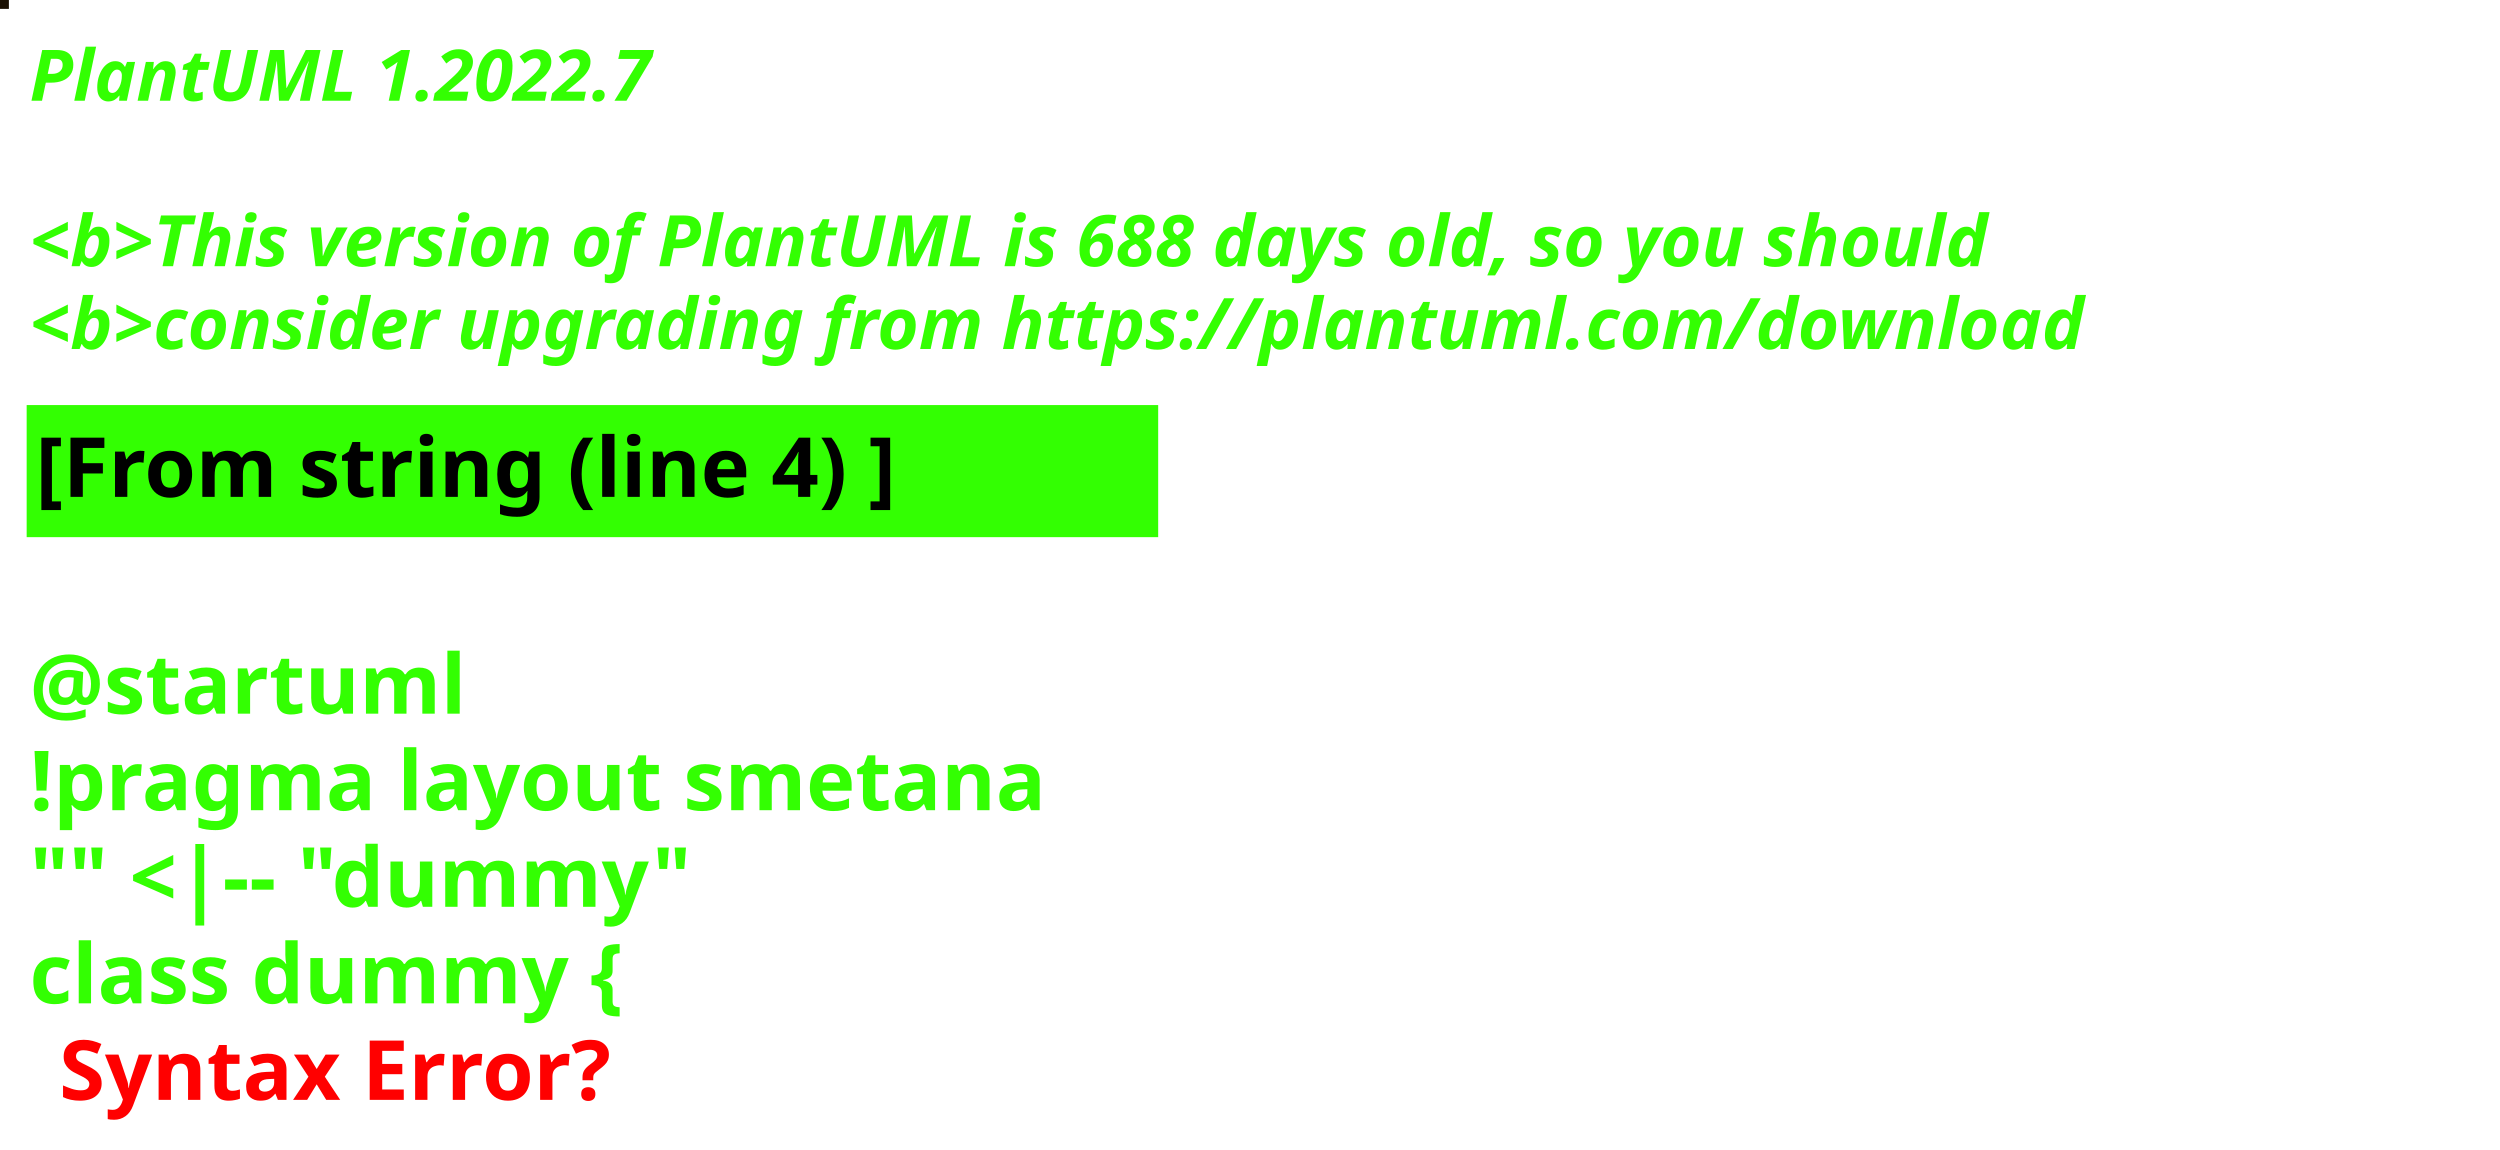
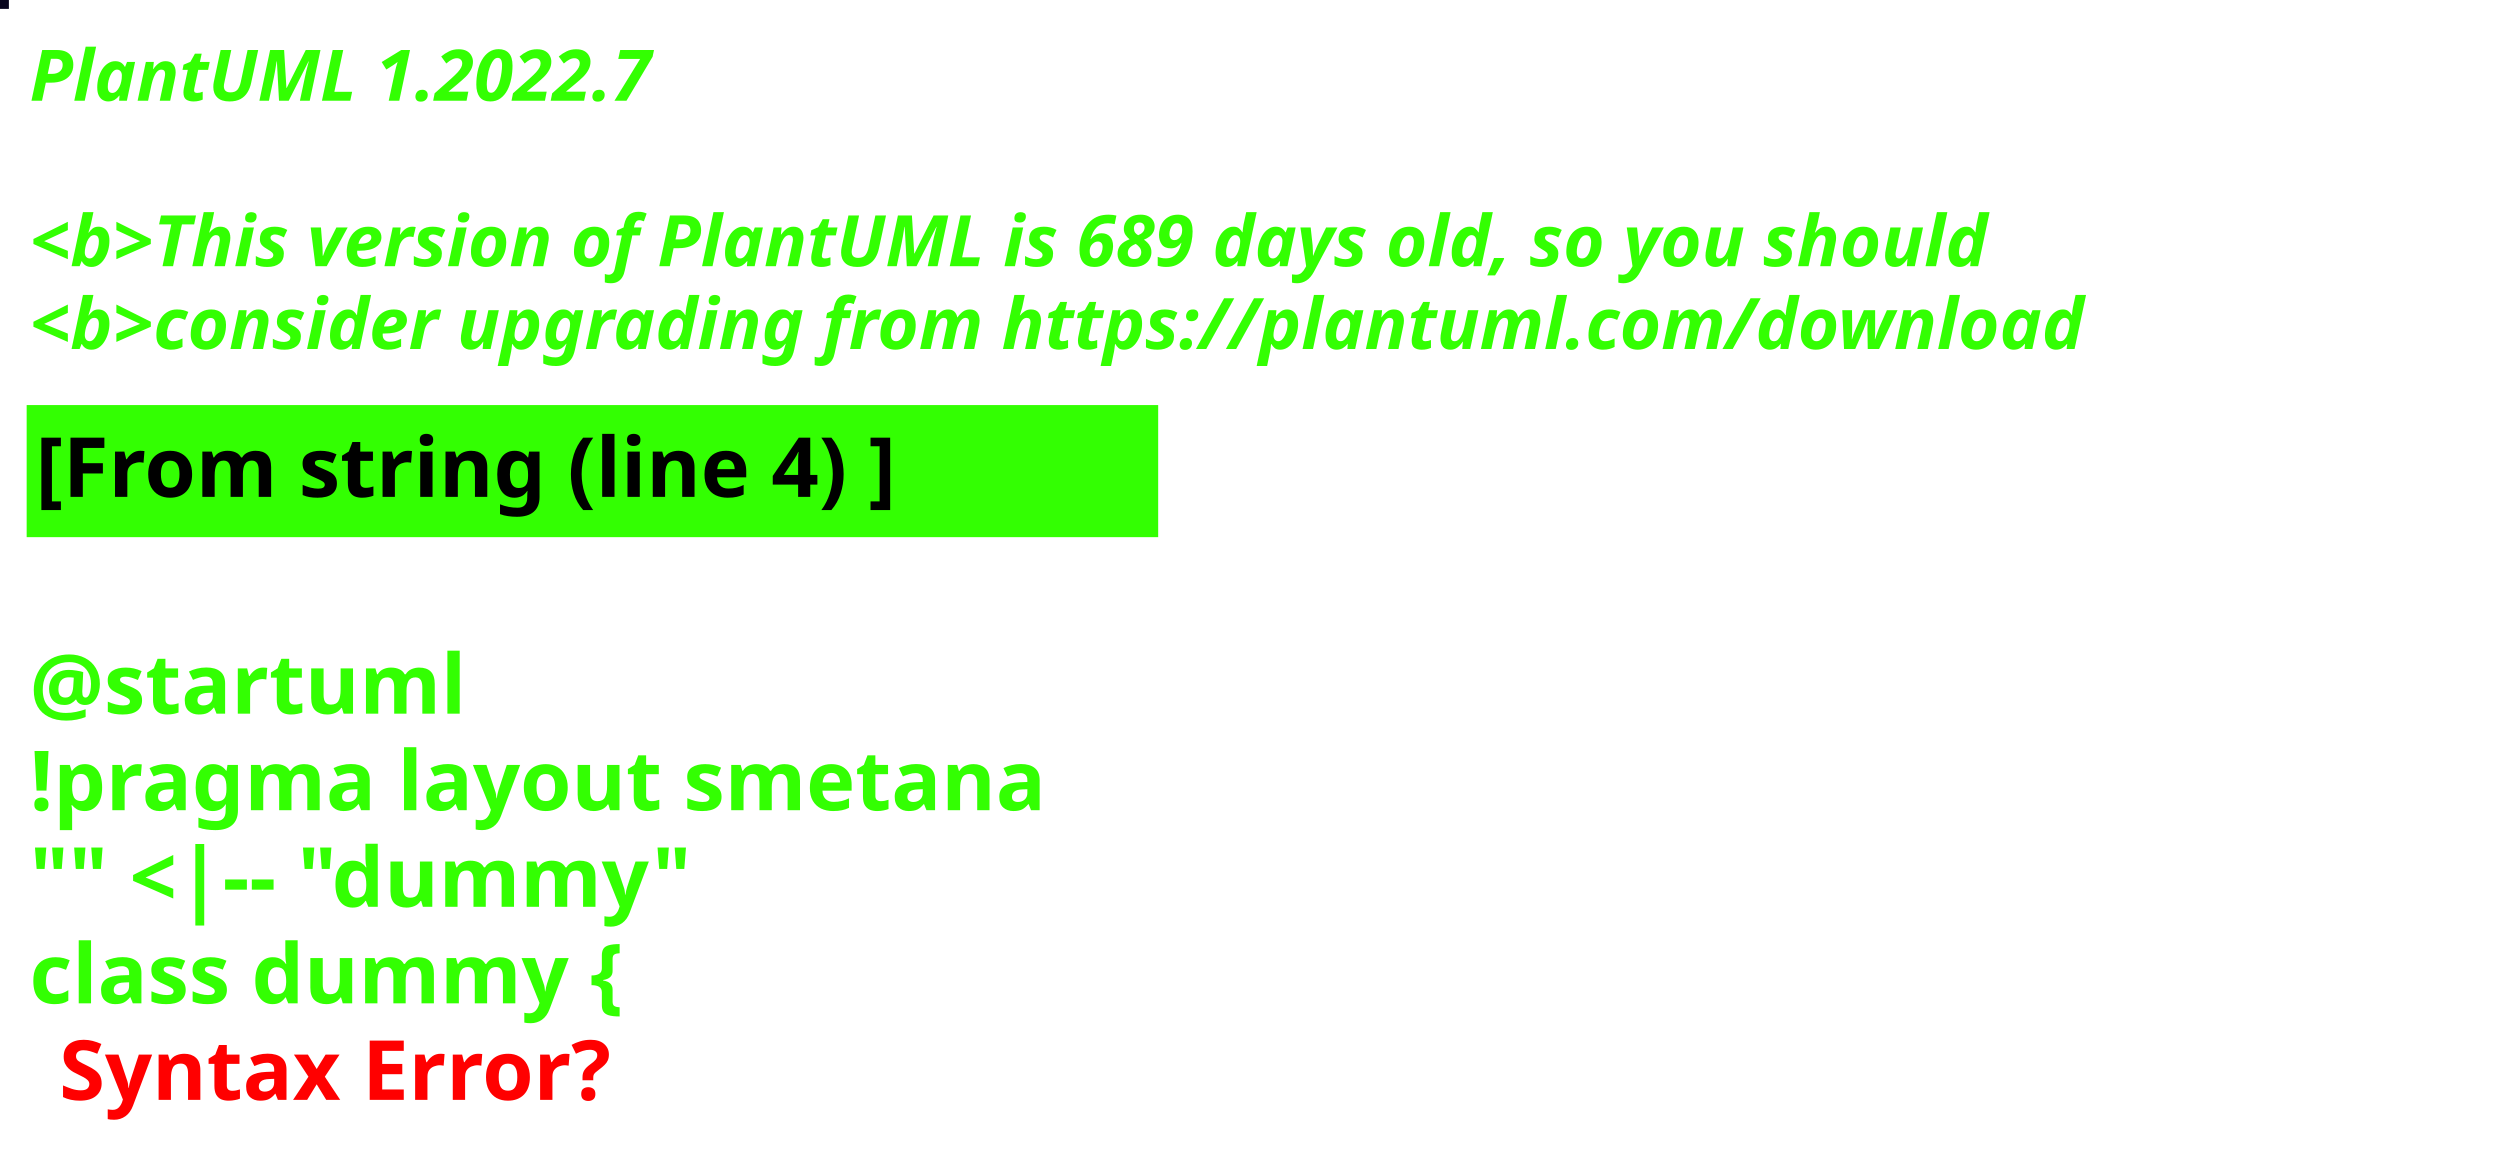
<svg xmlns="http://www.w3.org/2000/svg" contentStyleType="text/css" height="194px" preserveAspectRatio="none" style="width:422px;height:194px;background:#000000;" version="1.1" viewBox="0 0 422 194" width="422px" zoomAndPan="magnify">
  <defs />
  <g>
-     <rect fill="#1B1103" height="1" style="stroke:#1B1103;stroke-width:1.0;" width="1" x="0" y="0" />
+     <rect fill="#08051E" height="1" style="stroke:#08051E;stroke-width:1.0;" width="1" x="0" y="0" />
    <text fill="#33FF02" font-family="sans-serif" font-size="12" font-style="italic" font-weight="bold" lengthAdjust="spacing" textLength="127" x="5" y="17">PlantUML 1.2022.7</text>
    <text fill="#33FF02" font-family="sans-serif" font-size="12" font-style="italic" font-weight="bold" lengthAdjust="spacing" textLength="4" x="5" y="30.969"> </text>
-     <text fill="#33FF02" font-family="sans-serif" font-size="12" font-style="italic" font-weight="bold" lengthAdjust="spacing" textLength="399" x="5" y="44.938">&lt;b&gt;This version of PlantUML is 688 days old, so you should</text>
+     <text fill="#33FF02" font-family="sans-serif" font-size="12" font-style="italic" font-weight="bold" lengthAdjust="spacing" textLength="399" x="5" y="44.938">&lt;b&gt;This version of PlantUML is 689 days old, so you should</text>
    <text fill="#33FF02" font-family="sans-serif" font-size="12" font-style="italic" font-weight="bold" lengthAdjust="spacing" textLength="408" x="5" y="58.906">&lt;b&gt;consider upgrading from https://plantuml.com/download</text>
    <rect fill="#33FF02" height="21.297" style="stroke:#33FF02;stroke-width:1.0;" width="190" x="5" y="68.875" />
    <text fill="#000000" font-family="sans-serif" font-size="14" font-weight="bold" lengthAdjust="spacing" textLength="168" x="6" y="83.875">[From string (line 4) ]</text>
    <text fill="#33FF02" font-family="sans-serif" font-size="14" font-weight="bold" lengthAdjust="spacing" textLength="5" x="5" y="104.172"> </text>
    <text fill="#33FF02" font-family="sans-serif" font-size="14" font-weight="bold" lengthAdjust="spacing" textLength="79" x="5" y="120.469">@startuml</text>
    <text fill="#33FF02" font-family="sans-serif" font-size="14" font-weight="bold" lengthAdjust="spacing" textLength="190" x="5" y="136.766">!pragma layout smetana</text>
    <text fill="#33FF02" font-family="sans-serif" font-size="14" font-weight="bold" lengthAdjust="spacing" textLength="124" x="5" y="153.062">"" &lt;|-- "dummy"</text>
    <text fill="#33FF02" font-family="sans-serif" font-size="14" font-weight="bold" lengthAdjust="spacing" text-decoration="wavy underline" textLength="117" x="5" y="169.359">class dummy {</text>
    <text fill="#FF0000" font-family="sans-serif" font-size="14" font-weight="bold" lengthAdjust="spacing" textLength="106" x="10" y="185.656">Syntax Error?</text>
  </g>
</svg>
